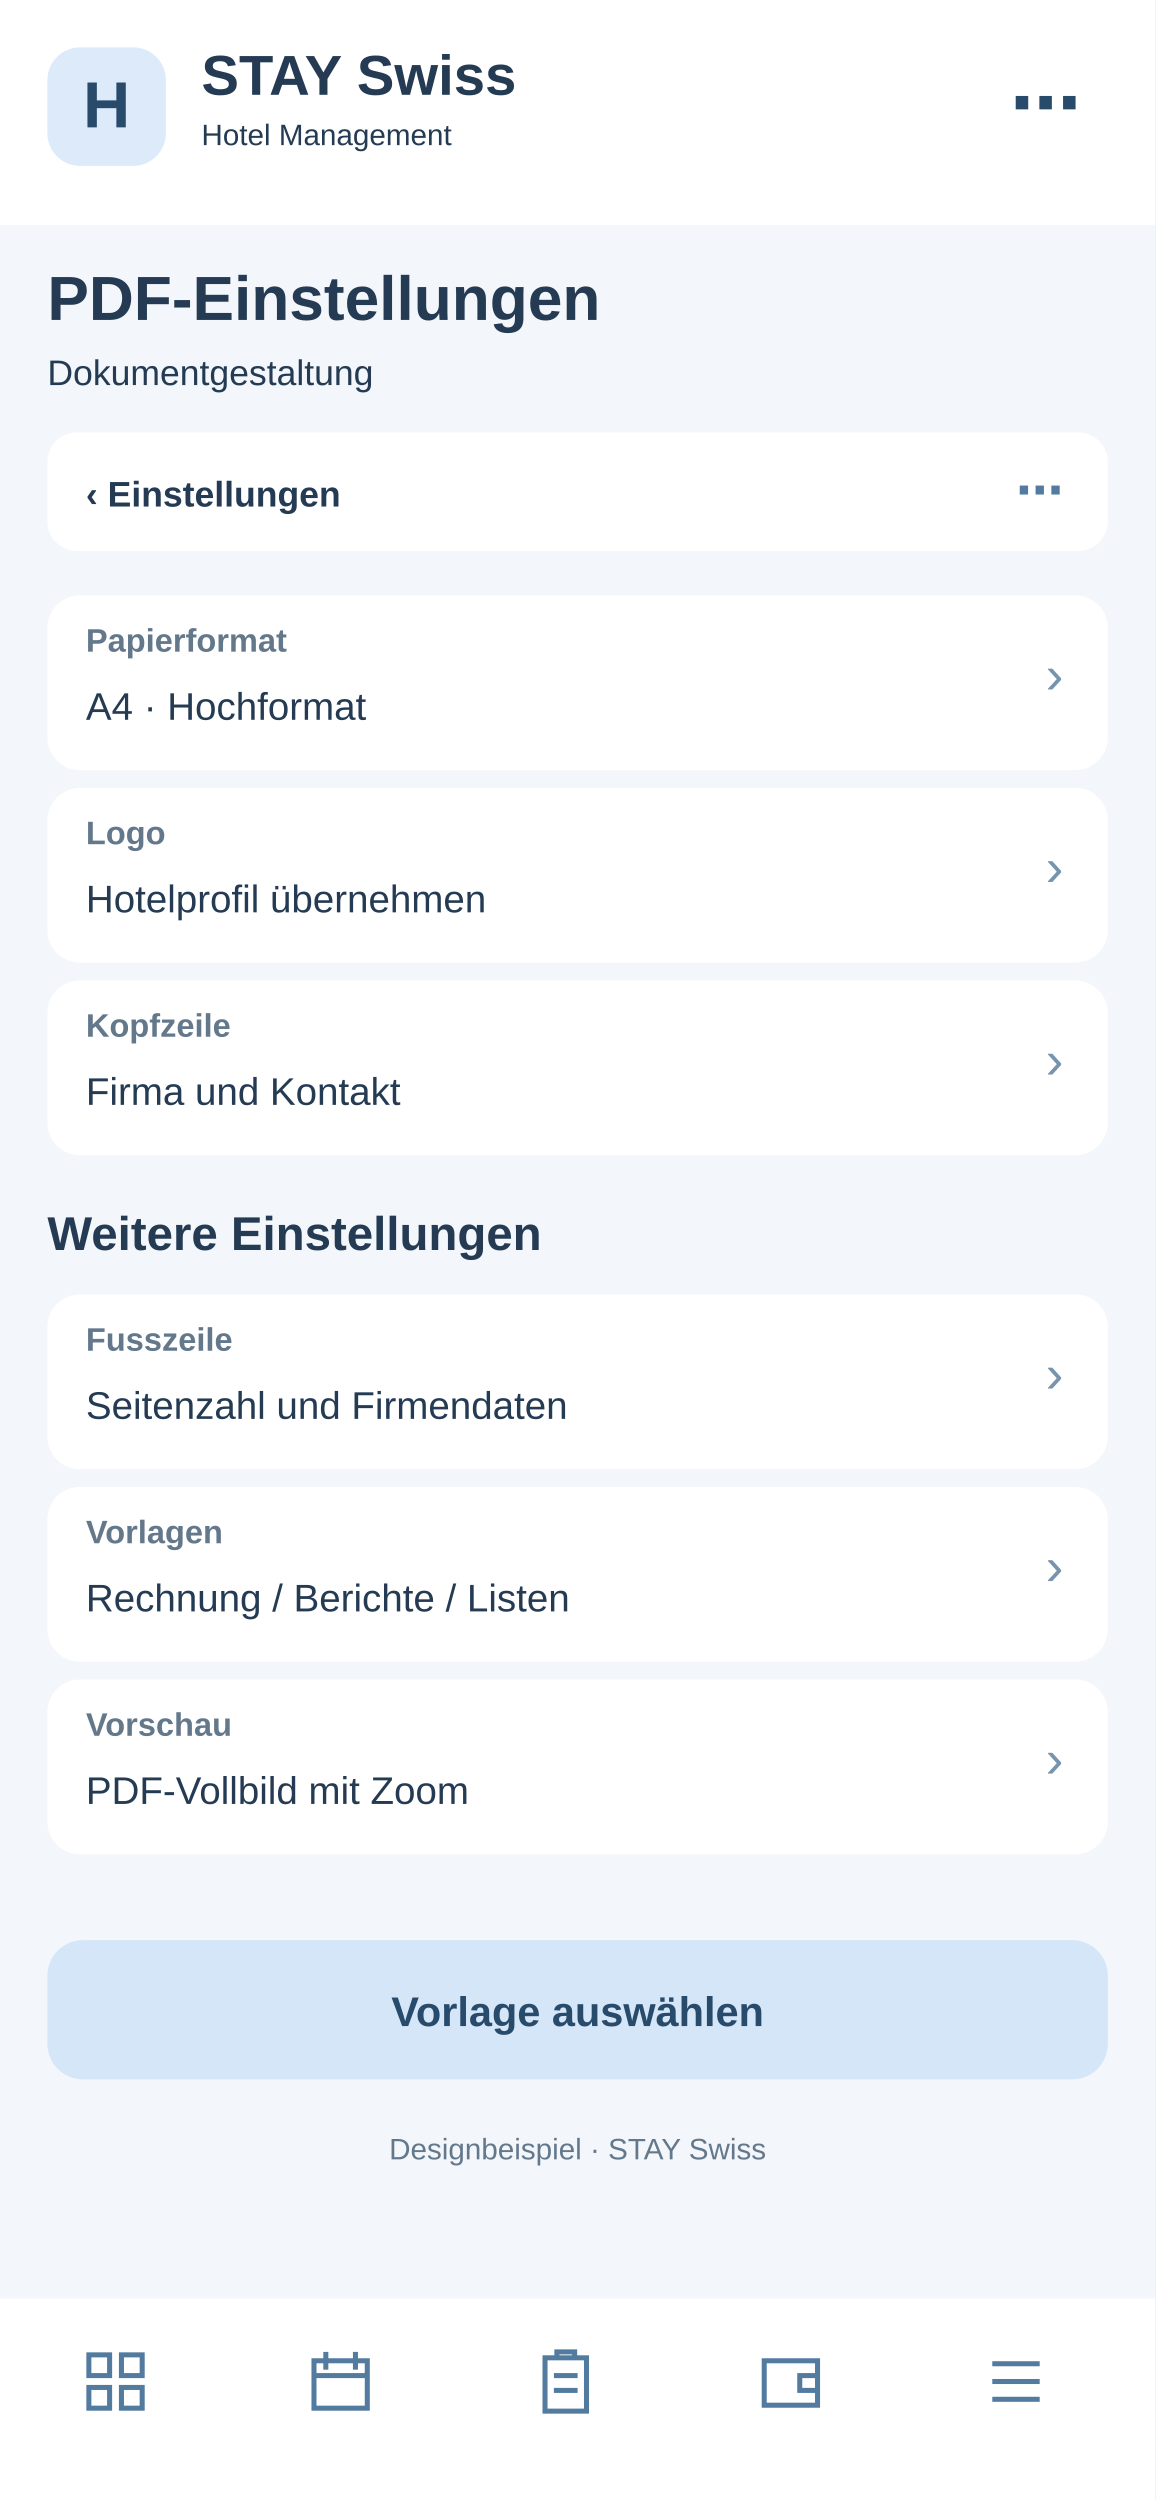
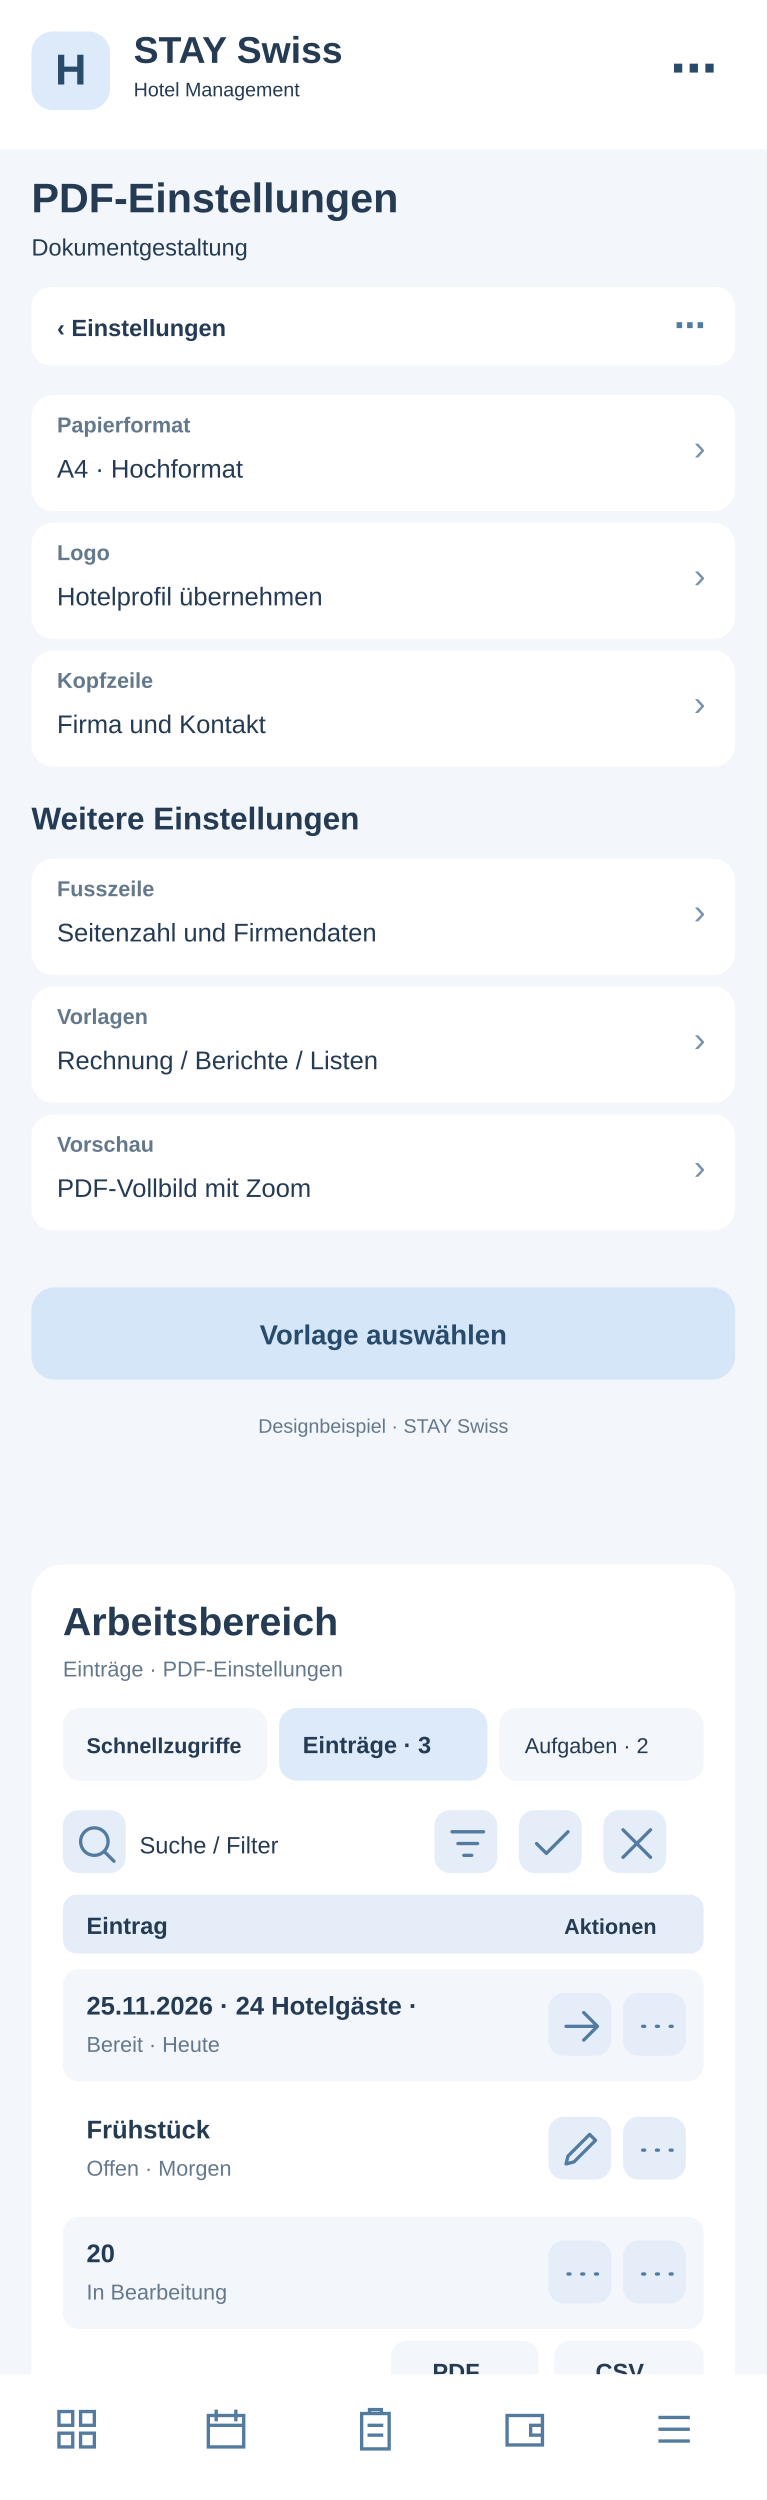
- <svg xmlns="http://www.w3.org/2000/svg" width="390" height="844" viewBox="0 0 390 844">
-   <rect x="0" y="0" width="390" height="844" fill="#f3f6fa" rx="0" />
+ <svg xmlns="http://www.w3.org/2000/svg" width="390" height="1272" viewBox="0 0 390 1272">
+   <rect x="0" y="0" width="390" height="1272" fill="#f3f6fa" rx="0" />
  <rect x="0" y="0" width="390" height="76" fill="#fff" rx="0" />
  <rect x="16" y="16" width="40" height="40" fill="#dceafa" rx="11" />
  <text x="36" y="43" font-family="Arial,sans-serif" font-size="22" font-weight="700" fill="#284a6b" text-anchor="middle">H</text>
  <text x="68" y="32" font-family="Arial,sans-serif" font-size="19" font-weight="700" fill="#243b53" text-anchor="start">STAY Swiss</text>
  <text x="68" y="49" font-family="Arial,sans-serif" font-size="10" font-weight="400" fill="#243b53" text-anchor="start">Hotel Management</text>
  <text x="365" y="43" font-family="Arial,sans-serif" font-size="24" font-weight="700" fill="#284a6b" text-anchor="end">⋯</text>
  <text x="16" y="108" font-family="Arial,sans-serif" font-size="21" font-weight="700" fill="#243b53" text-anchor="start">PDF-Einstellungen</text>
  <text x="16" y="130" font-family="Arial,sans-serif" font-size="12" font-weight="400" fill="#243b53" text-anchor="start">Dokumentgestaltung</text>
  <rect x="16" y="146" width="358" height="40" fill="#fff" rx="10" />
  <text x="29" y="171" font-family="Arial,sans-serif" font-size="12" font-weight="700" fill="#243b53" text-anchor="start">‹  Einstellungen</text>
  <text x="359" y="171" font-family="Arial,sans-serif" font-size="16" font-weight="700" fill="#527b9f" text-anchor="end">⋯</text>
  <rect x="16" y="201" width="358" height="59" fill="#fff" rx="11" />
  <text x="29" y="220" font-family="Arial,sans-serif" font-size="11" font-weight="700" fill="#64788c" text-anchor="start">Papierformat</text>
  <text x="29" y="243" font-family="Arial,sans-serif" font-size="13" font-weight="400" fill="#243b53" text-anchor="start">A4 · Hochformat</text>
  <text x="359" y="234" font-family="Arial,sans-serif" font-size="18" font-weight="400" fill="#7894ad" text-anchor="end">›</text>
  <rect x="16" y="266" width="358" height="59" fill="#fff" rx="11" />
  <text x="29" y="285" font-family="Arial,sans-serif" font-size="11" font-weight="700" fill="#64788c" text-anchor="start">Logo</text>
  <text x="29" y="308" font-family="Arial,sans-serif" font-size="13" font-weight="400" fill="#243b53" text-anchor="start">Hotelprofil übernehmen</text>
  <text x="359" y="299" font-family="Arial,sans-serif" font-size="18" font-weight="400" fill="#7894ad" text-anchor="end">›</text>
  <rect x="16" y="331" width="358" height="59" fill="#fff" rx="11" />
  <text x="29" y="350" font-family="Arial,sans-serif" font-size="11" font-weight="700" fill="#64788c" text-anchor="start">Kopfzeile</text>
  <text x="29" y="373" font-family="Arial,sans-serif" font-size="13" font-weight="400" fill="#243b53" text-anchor="start">Firma und Kontakt</text>
  <text x="359" y="364" font-family="Arial,sans-serif" font-size="18" font-weight="400" fill="#7894ad" text-anchor="end">›</text>
  <text x="16" y="422" font-family="Arial,sans-serif" font-size="16" font-weight="700" fill="#243b53" text-anchor="start">Weitere Einstellungen</text>
  <rect x="16" y="437" width="358" height="59" fill="#fff" rx="11" />
  <text x="29" y="456" font-family="Arial,sans-serif" font-size="11" font-weight="700" fill="#64788c" text-anchor="start">Fusszeile</text>
  <text x="29" y="479" font-family="Arial,sans-serif" font-size="13" font-weight="400" fill="#243b53" text-anchor="start">Seitenzahl und Firmendaten</text>
  <text x="359" y="470" font-family="Arial,sans-serif" font-size="18" font-weight="400" fill="#7894ad" text-anchor="end">›</text>
  <rect x="16" y="502" width="358" height="59" fill="#fff" rx="11" />
  <text x="29" y="521" font-family="Arial,sans-serif" font-size="11" font-weight="700" fill="#64788c" text-anchor="start">Vorlagen</text>
  <text x="29" y="544" font-family="Arial,sans-serif" font-size="13" font-weight="400" fill="#243b53" text-anchor="start">Rechnung / Berichte / Listen</text>
  <text x="359" y="535" font-family="Arial,sans-serif" font-size="18" font-weight="400" fill="#7894ad" text-anchor="end">›</text>
  <rect x="16" y="567" width="358" height="59" fill="#fff" rx="11" />
  <text x="29" y="586" font-family="Arial,sans-serif" font-size="11" font-weight="700" fill="#64788c" text-anchor="start">Vorschau</text>
  <text x="29" y="609" font-family="Arial,sans-serif" font-size="13" font-weight="400" fill="#243b53" text-anchor="start">PDF-Vollbild mit Zoom</text>
  <text x="359" y="600" font-family="Arial,sans-serif" font-size="18" font-weight="400" fill="#7894ad" text-anchor="end">›</text>
  <rect x="16" y="655" width="358" height="47" fill="#d4e6f7" rx="12" />
  <text x="195" y="684" font-family="Arial,sans-serif" font-size="14" font-weight="700" fill="#284a6b" text-anchor="middle">Vorlage auswählen</text>
  <text x="195" y="729" font-family="Arial,sans-serif" font-size="10" font-weight="400" fill="#64788c" text-anchor="middle">Designbeispiel · STAY Swiss</text>
-   <rect x="0" y="776" width="390" height="68" fill="#fff" rx="0" />
-   <g transform="translate(27,792)" fill="none" stroke="#527b9f" stroke-width="1.7">
+   <g id="smartphone-arbeitsbereich">
+     <rect x="16" y="796" width="358" height="430" rx="16" fill="#fff" />
+     <text x="32" y="832" font-family="Arial,sans-serif" font-size="20" font-weight="700" fill="#243b53">Arbeitsbereich</text>
+     <text x="32" y="853" font-family="Arial,sans-serif" font-size="11" font-weight="400" fill="#64788c">Einträge · PDF-Einstellungen</text>
+     <rect x="32" y="869" width="104" height="37" rx="9" fill="#f3f6fa" />
+     <text x="44" y="892" font-family="Arial,sans-serif" font-size="11" font-weight="700" fill="#243b53">Schnellzugriffe</text>
+     <rect x="142" y="869" width="106" height="37" rx="9" fill="#dceafa" />
+     <text x="154" y="892" font-family="Arial,sans-serif" font-size="12" font-weight="700" fill="#243b53">Einträge · 3</text>
+     <rect x="254" y="869" width="104" height="37" rx="9" fill="#f3f6fa" />
+     <text x="267" y="892" font-family="Arial,sans-serif" font-size="11" font-weight="400" fill="#243b53">Aufgaben · 2</text>
+     <g tabindex="0">
+       <rect x="32" y="921" width="32" height="32" rx="8" fill="#e5eef8" />
+       <g transform="translate(37,926)" fill="none" stroke="#527b9f" stroke-width="1.7" stroke-linecap="round" stroke-linejoin="round">
+         <path d="M11 18a7 7 0 1 1 0-14a7 7 0 0 1 0 14m5-2l5 5" />
+       </g>
+     </g>
+     <text x="71" y="943" font-family="Arial,sans-serif" font-size="12" font-weight="400" fill="#243b53">Suche / Filter</text>
+     <g tabindex="0">
+       <rect x="221" y="921" width="32" height="32" rx="8" fill="#e5eef8" />
+       <g transform="translate(226,926)" fill="none" stroke="#527b9f" stroke-width="1.7" stroke-linecap="round" stroke-linejoin="round">
+         <path d="M4 6h16M7 12h10M10 18h4" />
+       </g>
+     </g>
+     <g tabindex="0">
+       <rect x="264" y="921" width="32" height="32" rx="8" fill="#e5eef8" />
+       <g transform="translate(269,926)" fill="none" stroke="#527b9f" stroke-width="1.7" stroke-linecap="round" stroke-linejoin="round">
+         <path d="M4 12l5 5L20 6" />
+       </g>
+     </g>
+     <g tabindex="0">
+       <rect x="307" y="921" width="32" height="32" rx="8" fill="#e5eef8" />
+       <g transform="translate(312,926)" fill="none" stroke="#527b9f" stroke-width="1.7" stroke-linecap="round" stroke-linejoin="round">
+         <path d="M5 5l14 14M19 5L5 19" />
+       </g>
+     </g>
+     <rect x="32" y="964" width="326" height="30" rx="7" fill="#e5eef8" />
+     <text x="44" y="984" font-family="Arial,sans-serif" font-size="12" font-weight="700" fill="#243b53">Eintrag</text>
+     <text x="287" y="984" font-family="Arial,sans-serif" font-size="11" font-weight="700" fill="#243b53">Aktionen</text>
+     <rect x="32" y="1002" width="326" height="57" rx="8" fill="#f3f6fa" />
+     <text x="44" y="1025" font-family="Arial,sans-serif" font-size="13" font-weight="700" fill="#243b53">25.11.2026 · 24 Hotelgäste · </text>
+     <text x="44" y="1044" font-family="Arial,sans-serif" font-size="11" font-weight="400" fill="#64788c">Bereit · Heute</text>
+     <g tabindex="0">
+       <rect x="279" y="1014" width="32" height="32" rx="8" fill="#e5eef8" />
+       <g transform="translate(284,1019)" fill="none" stroke="#527b9f" stroke-width="1.7" stroke-linecap="round" stroke-linejoin="round">
+         <path d="M4 12h16m-7-7l7 7-7 7" />
+       </g>
+     </g>
+     <g tabindex="0">
+       <rect x="317" y="1014" width="32" height="32" rx="8" fill="#e5eef8" />
+       <g transform="translate(322,1019)" fill="none" stroke="#527b9f" stroke-width="1.7" stroke-linecap="round" stroke-linejoin="round">
+         <path d="M5 12h1m6 0h1m6 0h1" />
+       </g>
+     </g>
+     <rect x="32" y="1065" width="326" height="57" rx="8" fill="#fff" />
+     <text x="44" y="1088" font-family="Arial,sans-serif" font-size="13" font-weight="700" fill="#243b53">Frühstück</text>
+     <text x="44" y="1107" font-family="Arial,sans-serif" font-size="11" font-weight="400" fill="#64788c">Offen · Morgen</text>
+     <g tabindex="0">
+       <rect x="279" y="1077" width="32" height="32" rx="8" fill="#e5eef8" />
+       <g transform="translate(284,1082)" fill="none" stroke="#527b9f" stroke-width="1.7" stroke-linecap="round" stroke-linejoin="round">
+         <path d="M4 19l4-1 11-11-3-3L5 15z" />
+       </g>
+     </g>
+     <g tabindex="0">
+       <rect x="317" y="1077" width="32" height="32" rx="8" fill="#e5eef8" />
+       <g transform="translate(322,1082)" fill="none" stroke="#527b9f" stroke-width="1.7" stroke-linecap="round" stroke-linejoin="round">
+         <path d="M5 12h1m6 0h1m6 0h1" />
+       </g>
+     </g>
+     <rect x="32" y="1128" width="326" height="57" rx="8" fill="#f3f6fa" />
+     <text x="44" y="1151" font-family="Arial,sans-serif" font-size="13" font-weight="700" fill="#243b53">20</text>
+     <text x="44" y="1170" font-family="Arial,sans-serif" font-size="11" font-weight="400" fill="#64788c">In Bearbeitung</text>
+     <g tabindex="0">
+       <rect x="279" y="1140" width="32" height="32" rx="8" fill="#e5eef8" />
+       <g transform="translate(284,1145)" fill="none" stroke="#527b9f" stroke-width="1.7" stroke-linecap="round" stroke-linejoin="round">
+         <path d="M5 12h1m6 0h1m6 0h1" />
+       </g>
+     </g>
+     <g tabindex="0">
+       <rect x="317" y="1140" width="32" height="32" rx="8" fill="#e5eef8" />
+       <g transform="translate(322,1145)" fill="none" stroke="#527b9f" stroke-width="1.7" stroke-linecap="round" stroke-linejoin="round">
+         <path d="M5 12h1m6 0h1m6 0h1" />
+       </g>
+     </g>
+     <text x="32" y="1218" font-family="Arial,sans-serif" font-size="11" font-weight="400" fill="#64788c">3 Einträge · Seite 1</text>
+     <rect x="199" y="1191" width="75" height="31" rx="8" fill="#f3f6fa" />
+     <text x="220" y="1211" font-family="Arial,sans-serif" font-size="12" font-weight="700" fill="#243b53">PDF</text>
+     <rect x="282" y="1191" width="76" height="31" rx="8" fill="#f3f6fa" />
+     <text x="303" y="1211" font-family="Arial,sans-serif" font-size="12" font-weight="700" fill="#243b53">CSV</text>
+   </g>
+   <rect x="0" y="1208" width="390" height="64" fill="#fff" rx="0" />
+   <g transform="translate(27,1224)" fill="none" stroke="#527b9f" stroke-width="1.7">
    <path d="M3 3h7v7H3zM14 3h7v7h-7zM3 14h7v7H3zM14 14h7v7h-7z" />
  </g>
-   <g transform="translate(103,792)" fill="none" stroke="#527b9f" stroke-width="1.7">
+   <g transform="translate(103,1224)" fill="none" stroke="#527b9f" stroke-width="1.7">
    <path d="M3 5h18v16H3zM7 2v6M17 2v6M3 10h18" />
  </g>
-   <g transform="translate(179,792)" fill="none" stroke="#527b9f" stroke-width="1.7">
+   <g transform="translate(179,1224)" fill="none" stroke="#527b9f" stroke-width="1.7">
    <path d="M5 4h14v18H5zM9 4V2h6v2M8 10h8M8 15h8" />
  </g>
-   <g transform="translate(255,792)" fill="none" stroke="#527b9f" stroke-width="1.7">
+   <g transform="translate(255,1224)" fill="none" stroke="#527b9f" stroke-width="1.7">
    <path d="M3 5h18v15H3zM21 10h-6v5h6" />
  </g>
-   <g transform="translate(331,792)" fill="none" stroke="#527b9f" stroke-width="1.7">
+   <g transform="translate(331,1224)" fill="none" stroke="#527b9f" stroke-width="1.7">
    <path d="M4 6h16M4 12h16M4 18h16" />
  </g>
</svg>
